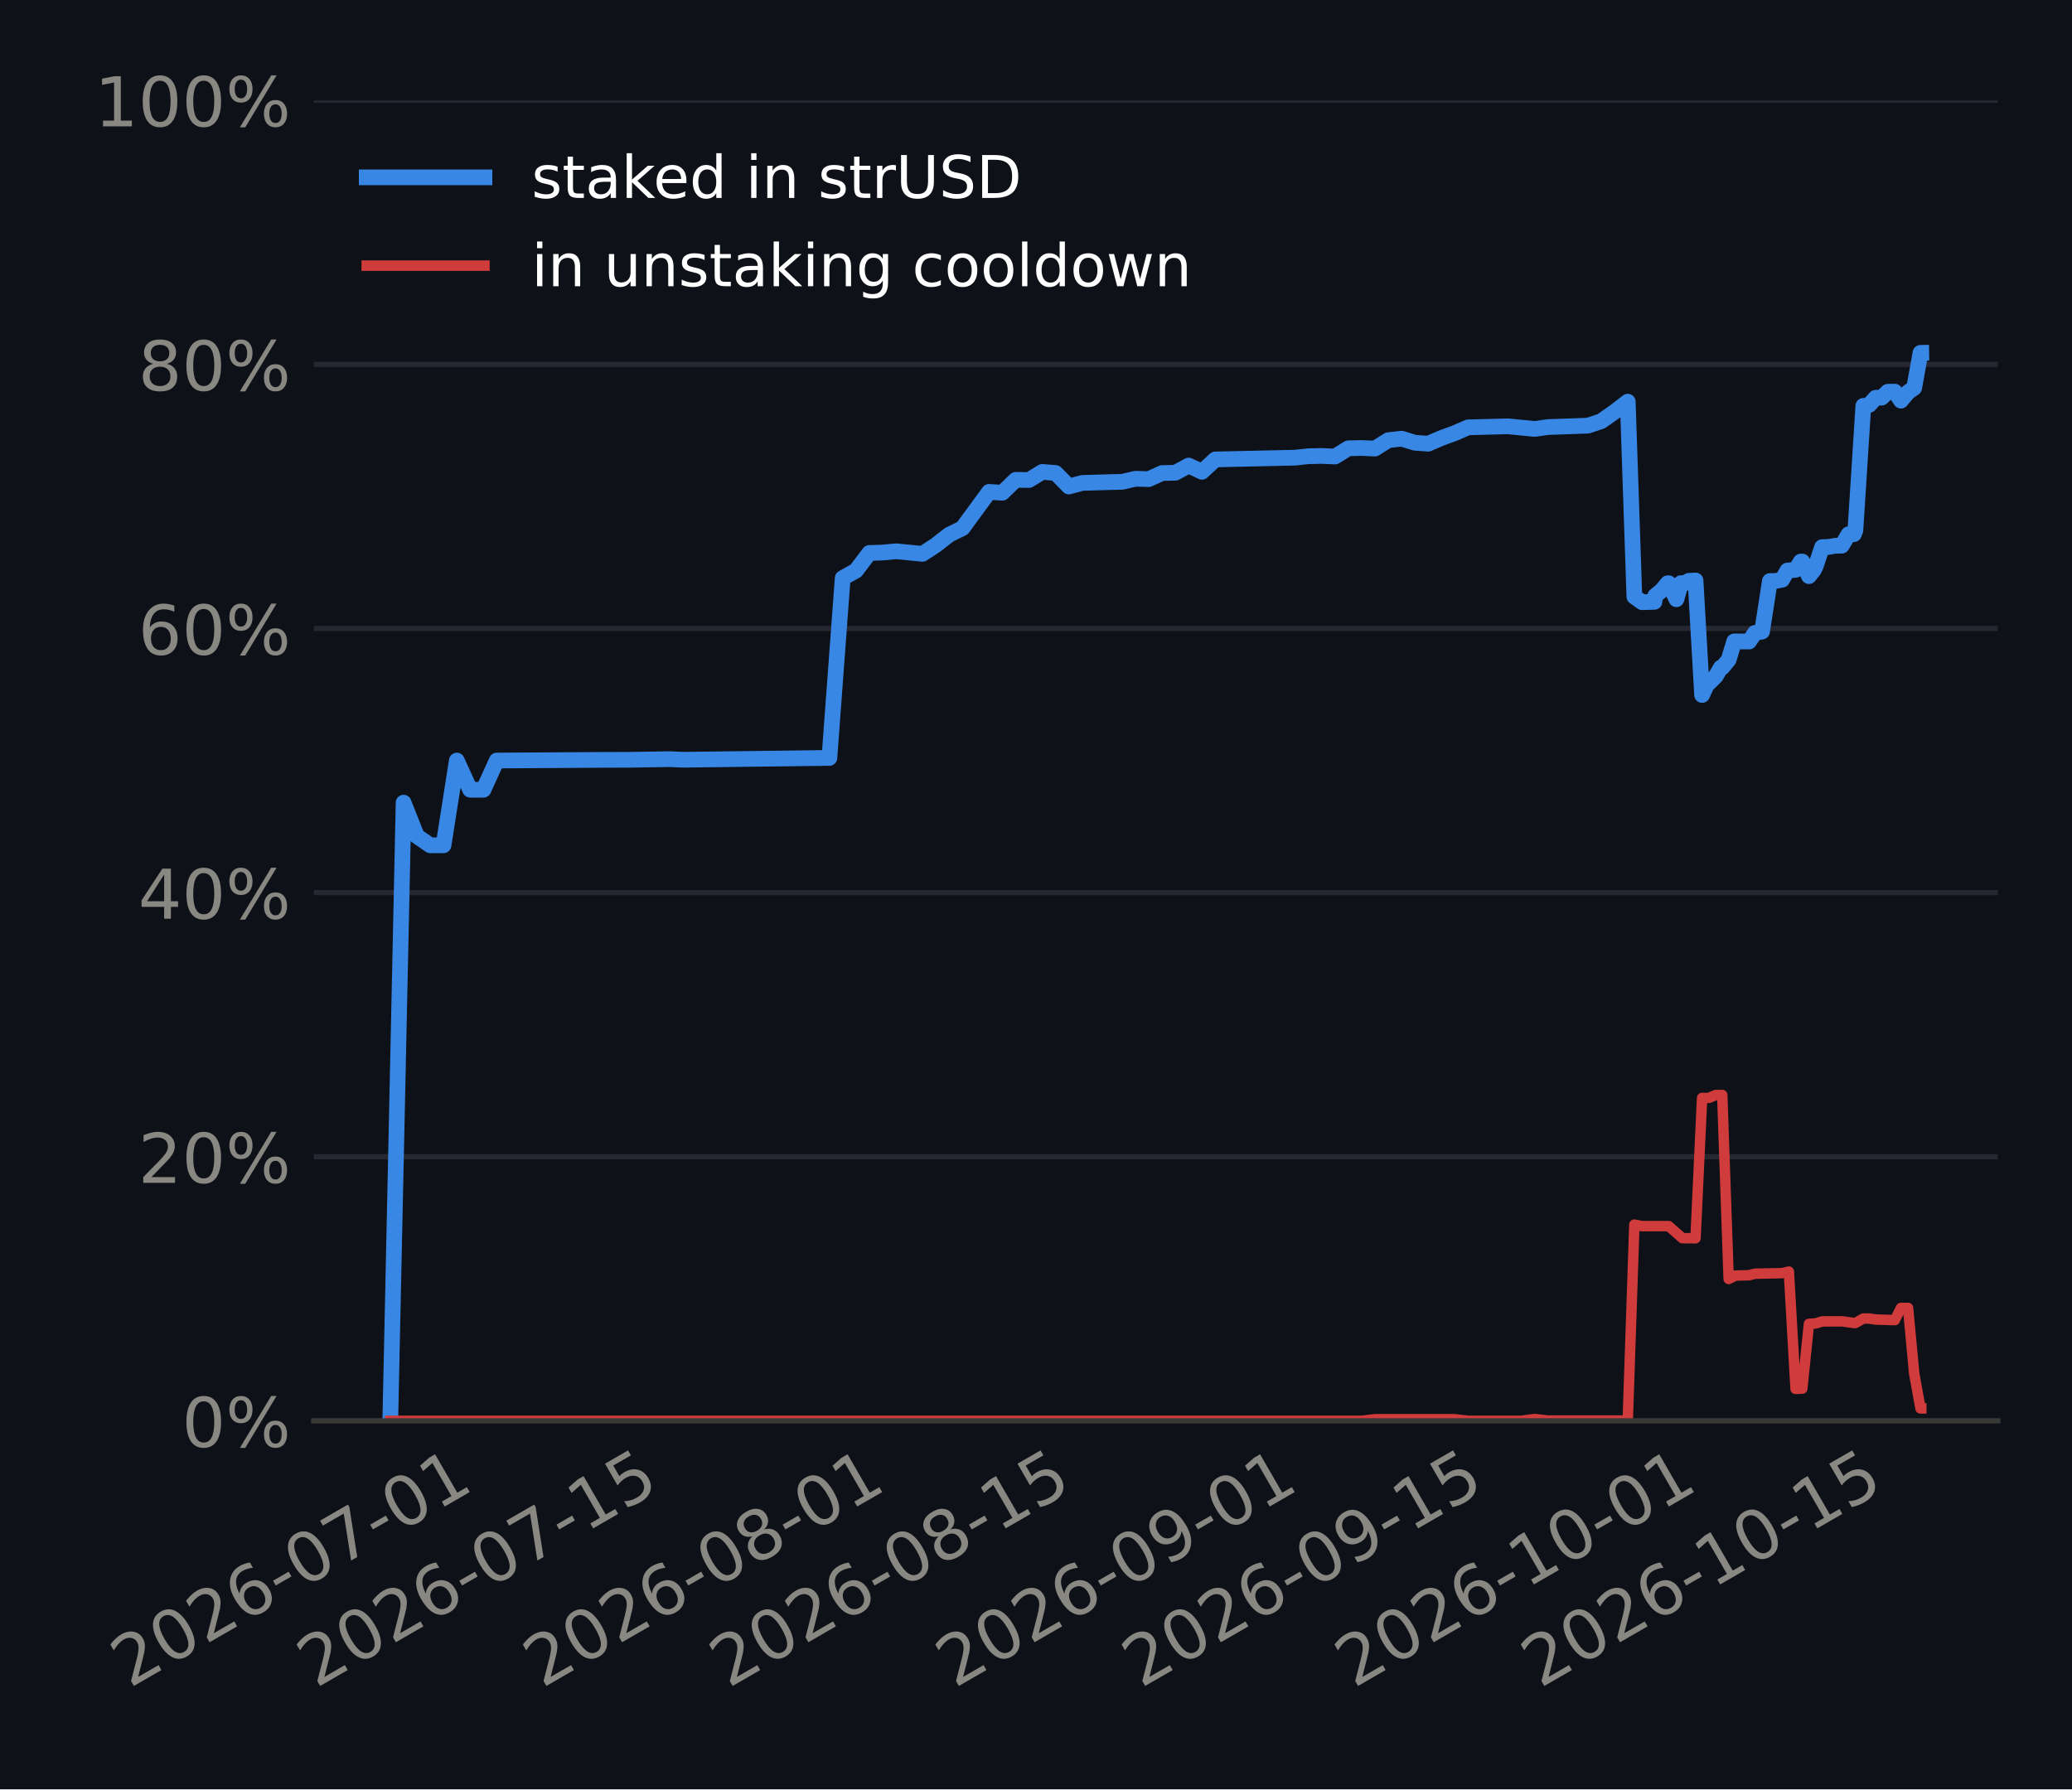
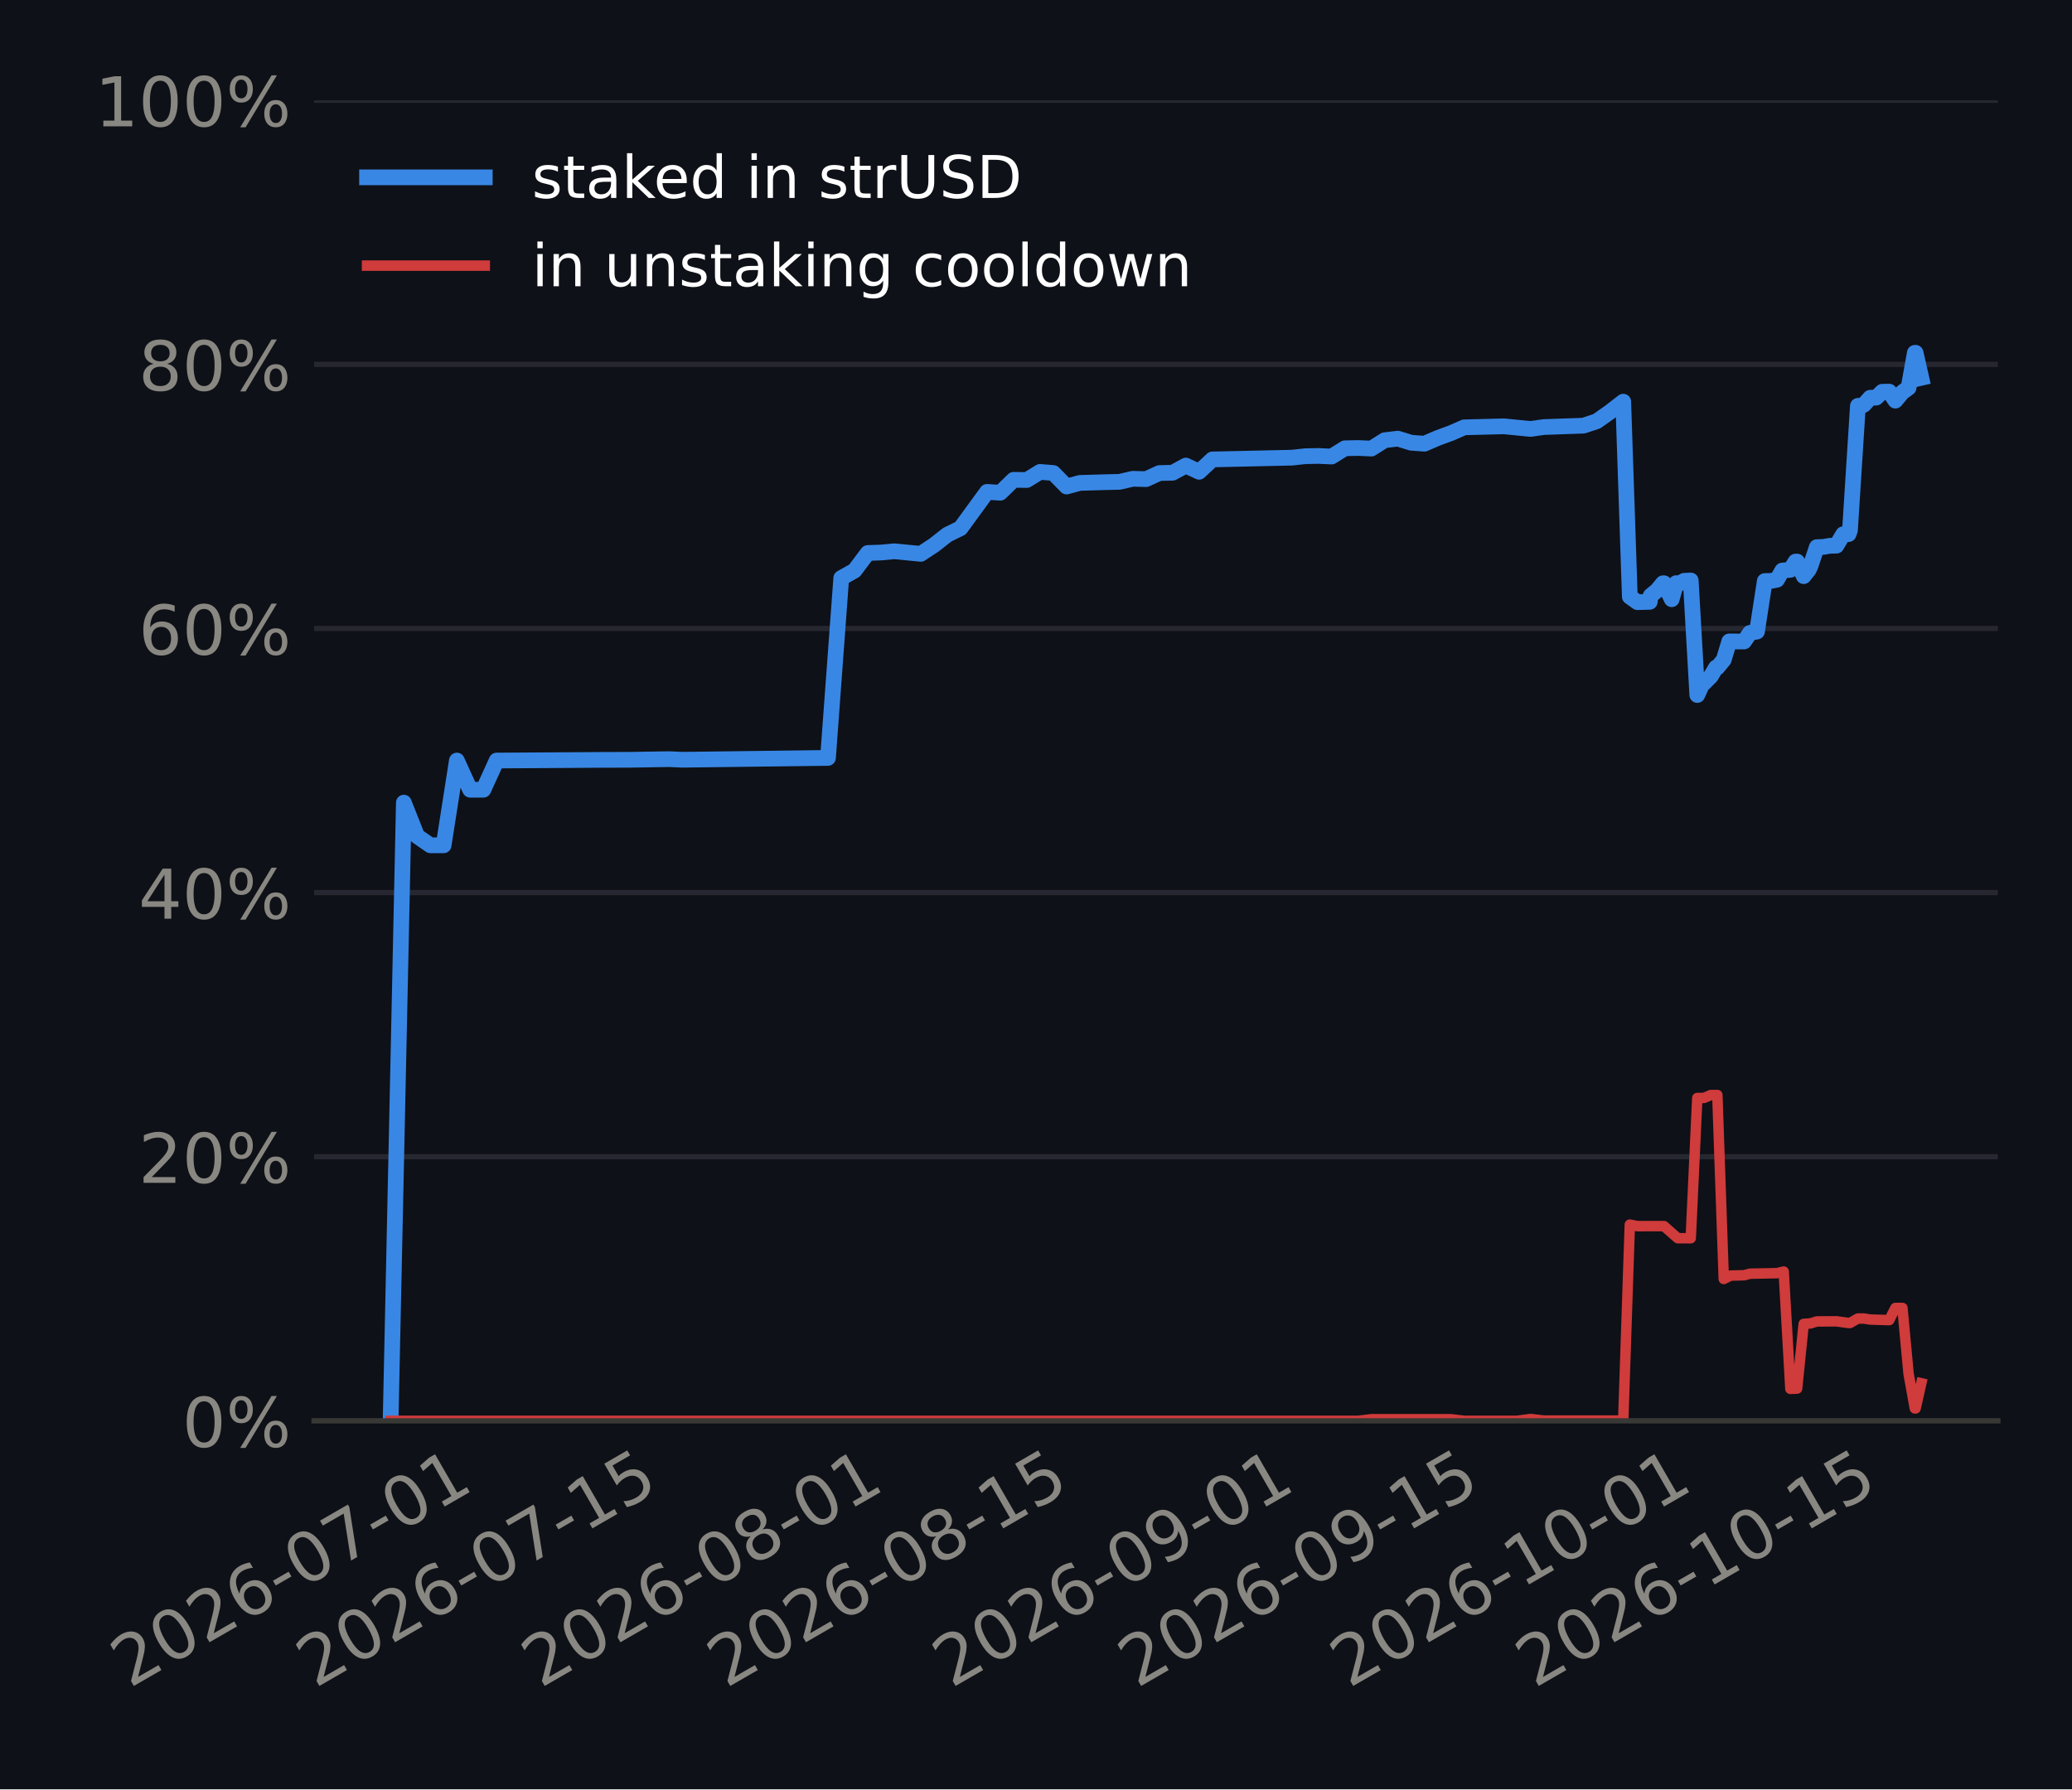
<svg xmlns="http://www.w3.org/2000/svg" xmlns:xlink="http://www.w3.org/1999/xlink" width="316.8pt" height="273.6pt" viewBox="0 0 316.8 273.6" version="1.1">
  <defs>
    <style type="text/css">*{stroke-linejoin: round; stroke-linecap: butt}</style>
  </defs>
  <g id="figure_1">
    <g id="patch_1">
      <path d="M 0 273.6  L 316.8 273.6  L 316.8 0  L 0 0  z " style="fill: #0e1117" />
    </g>
    <g id="axes_1">
      <g id="patch_2">
-         <path d="M 47.969 217.267  L 305.46 217.267  L 305.46 15.329  L 47.969 15.329  z " style="fill: #0e1117" />
+         <path d="M 48.02 217.267  L 305.46 217.267  L 305.46 15.329  L 48.02 15.329  z " style="fill: #0e1117" />
      </g>
      <g id="matplotlib.axis_1">
        <g id="xtick_1">
          <g id="line2d_1" />
          <g id="text_1">
-             <g style="fill: #898781" transform="translate(19.80732 258.1862) rotate(-30) scale(0.105 -0.105)">
+             <g style="fill: #898781" transform="translate(19.79978 258.1862) rotate(-30) scale(0.105 -0.105)">
              <defs>
                <path id="DejaVuSans-15" d="M 1228 531  L 3431 531  L 3431 0  L 469 0  L 469 531  Q 828 903 1448 1529  Q 2069 2156 2228 2338  Q 2531 2678 2651 2914  Q 2772 3150 2772 3378  Q 2772 3750 2511 3984  Q 2250 4219 1831 4219  Q 1534 4219 1204 4116  Q 875 4013 500 3803  L 500 4441  Q 881 4594 1212 4672  Q 1544 4750 1819 4750  Q 2544 4750 2975 4387  Q 3406 4025 3406 3419  Q 3406 3131 3298 2873  Q 3191 2616 2906 2266  Q 2828 2175 2409 1742  Q 1991 1309 1228 531  z " transform="scale(0.015625)" />
                <path id="DejaVuSans-13" d="M 2034 4250  Q 1547 4250 1301 3770  Q 1056 3291 1056 2328  Q 1056 1369 1301 889  Q 1547 409 2034 409  Q 2525 409 2770 889  Q 3016 1369 3016 2328  Q 3016 3291 2770 3770  Q 2525 4250 2034 4250  z M 2034 4750  Q 2819 4750 3233 4129  Q 3647 3509 3647 2328  Q 3647 1150 3233 529  Q 2819 -91 2034 -91  Q 1250 -91 836 529  Q 422 1150 422 2328  Q 422 3509 836 4129  Q 1250 4750 2034 4750  z " transform="scale(0.015625)" />
                <path id="DejaVuSans-19" d="M 2113 2584  Q 1688 2584 1439 2293  Q 1191 2003 1191 1497  Q 1191 994 1439 701  Q 1688 409 2113 409  Q 2538 409 2786 701  Q 3034 994 3034 1497  Q 3034 2003 2786 2293  Q 2538 2584 2113 2584  z M 3366 4563  L 3366 3988  Q 3128 4100 2886 4159  Q 2644 4219 2406 4219  Q 1781 4219 1451 3797  Q 1122 3375 1075 2522  Q 1259 2794 1537 2939  Q 1816 3084 2150 3084  Q 2853 3084 3261 2657  Q 3669 2231 3669 1497  Q 3669 778 3244 343  Q 2819 -91 2113 -91  Q 1303 -91 875 529  Q 447 1150 447 2328  Q 447 3434 972 4092  Q 1497 4750 2381 4750  Q 2619 4750 2861 4703  Q 3103 4656 3366 4563  z " transform="scale(0.015625)" />
                <path id="DejaVuSans-10" d="M 313 2009  L 1997 2009  L 1997 1497  L 313 1497  L 313 2009  z " transform="scale(0.015625)" />
                <path id="DejaVuSans-1a" d="M 525 4666  L 3525 4666  L 3525 4397  L 1831 0  L 1172 0  L 2766 4134  L 525 4134  L 525 4666  z " transform="scale(0.015625)" />
                <path id="DejaVuSans-14" d="M 794 531  L 1825 531  L 1825 4091  L 703 3866  L 703 4441  L 1819 4666  L 2450 4666  L 2450 531  L 3481 531  L 3481 0  L 794 0  L 794 531  z " transform="scale(0.015625)" />
              </defs>
              <use xlink:href="#DejaVuSans-15" />
              <use xlink:href="#DejaVuSans-13" transform="translate(63.625 0)" />
              <use xlink:href="#DejaVuSans-15" transform="translate(127.25 0)" />
              <use xlink:href="#DejaVuSans-19" transform="translate(190.875 0)" />
              <use xlink:href="#DejaVuSans-10" transform="translate(254.5 0)" />
              <use xlink:href="#DejaVuSans-13" transform="translate(290.5781 0)" />
              <use xlink:href="#DejaVuSans-1a" transform="translate(354.2031 0)" />
              <use xlink:href="#DejaVuSans-10" transform="translate(417.8281 0)" />
              <use xlink:href="#DejaVuSans-13" transform="translate(453.9062 0)" />
              <use xlink:href="#DejaVuSans-14" transform="translate(517.5312 0)" />
            </g>
          </g>
        </g>
        <g id="xtick_2">
          <g id="line2d_2" />
          <g id="text_2">
-             <g style="fill: #898781" transform="translate(48.28962 258.1862) rotate(-30) scale(0.105 -0.105)">
+             <g style="fill: #898781" transform="translate(48.17072 258.1862) rotate(-30) scale(0.105 -0.105)">
              <defs>
                <path id="DejaVuSans-18" d="M 691 4666  L 3169 4666  L 3169 4134  L 1269 4134  L 1269 2991  Q 1406 3038 1543 3061  Q 1681 3084 1819 3084  Q 2600 3084 3056 2656  Q 3513 2228 3513 1497  Q 3513 744 3044 326  Q 2575 -91 1722 -91  Q 1428 -91 1123 -41  Q 819 9 494 109  L 494 744  Q 775 591 1075 516  Q 1375 441 1709 441  Q 2250 441 2565 725  Q 2881 1009 2881 1497  Q 2881 1984 2565 2268  Q 2250 2553 1709 2553  Q 1456 2553 1204 2497  Q 953 2441 691 2322  L 691 4666  z " transform="scale(0.015625)" />
              </defs>
              <use xlink:href="#DejaVuSans-15" />
              <use xlink:href="#DejaVuSans-13" transform="translate(63.625 0)" />
              <use xlink:href="#DejaVuSans-15" transform="translate(127.25 0)" />
              <use xlink:href="#DejaVuSans-19" transform="translate(190.875 0)" />
              <use xlink:href="#DejaVuSans-10" transform="translate(254.5 0)" />
              <use xlink:href="#DejaVuSans-13" transform="translate(290.5781 0)" />
              <use xlink:href="#DejaVuSans-1a" transform="translate(354.2031 0)" />
              <use xlink:href="#DejaVuSans-10" transform="translate(417.8281 0)" />
              <use xlink:href="#DejaVuSans-14" transform="translate(453.9062 0)" />
              <use xlink:href="#DejaVuSans-18" transform="translate(517.5312 0)" />
            </g>
          </g>
        </g>
        <g id="xtick_3">
          <g id="line2d_3" />
          <g id="text_3">
-             <g style="fill: #898781" transform="translate(82.87527 258.1862) rotate(-30) scale(0.105 -0.105)">
+             <g style="fill: #898781" transform="translate(82.62114 258.1862) rotate(-30) scale(0.105 -0.105)">
              <defs>
                <path id="DejaVuSans-1b" d="M 2034 2216  Q 1584 2216 1326 1975  Q 1069 1734 1069 1313  Q 1069 891 1326 650  Q 1584 409 2034 409  Q 2484 409 2743 651  Q 3003 894 3003 1313  Q 3003 1734 2745 1975  Q 2488 2216 2034 2216  z M 1403 2484  Q 997 2584 770 2862  Q 544 3141 544 3541  Q 544 4100 942 4425  Q 1341 4750 2034 4750  Q 2731 4750 3128 4425  Q 3525 4100 3525 3541  Q 3525 3141 3298 2862  Q 3072 2584 2669 2484  Q 3125 2378 3379 2068  Q 3634 1759 3634 1313  Q 3634 634 3220 271  Q 2806 -91 2034 -91  Q 1263 -91 848 271  Q 434 634 434 1313  Q 434 1759 690 2068  Q 947 2378 1403 2484  z M 1172 3481  Q 1172 3119 1398 2916  Q 1625 2713 2034 2713  Q 2441 2713 2670 2916  Q 2900 3119 2900 3481  Q 2900 3844 2670 4047  Q 2441 4250 2034 4250  Q 1625 4250 1398 4047  Q 1172 3844 1172 3481  z " transform="scale(0.015625)" />
              </defs>
              <use xlink:href="#DejaVuSans-15" />
              <use xlink:href="#DejaVuSans-13" transform="translate(63.625 0)" />
              <use xlink:href="#DejaVuSans-15" transform="translate(127.25 0)" />
              <use xlink:href="#DejaVuSans-19" transform="translate(190.875 0)" />
              <use xlink:href="#DejaVuSans-10" transform="translate(254.5 0)" />
              <use xlink:href="#DejaVuSans-13" transform="translate(290.5781 0)" />
              <use xlink:href="#DejaVuSans-1b" transform="translate(354.2031 0)" />
              <use xlink:href="#DejaVuSans-10" transform="translate(417.8281 0)" />
              <use xlink:href="#DejaVuSans-13" transform="translate(453.9062 0)" />
              <use xlink:href="#DejaVuSans-14" transform="translate(517.5312 0)" />
            </g>
          </g>
        </g>
        <g id="xtick_4">
          <g id="line2d_4" />
          <g id="text_4">
-             <g style="fill: #898781" transform="translate(111.3576 258.1862) rotate(-30) scale(0.105 -0.105)">
+             <g style="fill: #898781" transform="translate(110.9921 258.1862) rotate(-30) scale(0.105 -0.105)">
              <use xlink:href="#DejaVuSans-15" />
              <use xlink:href="#DejaVuSans-13" transform="translate(63.625 0)" />
              <use xlink:href="#DejaVuSans-15" transform="translate(127.25 0)" />
              <use xlink:href="#DejaVuSans-19" transform="translate(190.875 0)" />
              <use xlink:href="#DejaVuSans-10" transform="translate(254.5 0)" />
              <use xlink:href="#DejaVuSans-13" transform="translate(290.5781 0)" />
              <use xlink:href="#DejaVuSans-1b" transform="translate(354.2031 0)" />
              <use xlink:href="#DejaVuSans-10" transform="translate(417.8281 0)" />
              <use xlink:href="#DejaVuSans-14" transform="translate(453.9062 0)" />
              <use xlink:href="#DejaVuSans-18" transform="translate(517.5312 0)" />
            </g>
          </g>
        </g>
        <g id="xtick_5">
          <g id="line2d_5" />
          <g id="text_5">
-             <g style="fill: #898781" transform="translate(145.9432 258.1862) rotate(-30) scale(0.105 -0.105)">
+             <g style="fill: #898781" transform="translate(145.4425 258.1862) rotate(-30) scale(0.105 -0.105)">
              <defs>
                <path id="DejaVuSans-1c" d="M 703 97  L 703 672  Q 941 559 1184 500  Q 1428 441 1663 441  Q 2288 441 2617 861  Q 2947 1281 2994 2138  Q 2813 1869 2534 1725  Q 2256 1581 1919 1581  Q 1219 1581 811 2004  Q 403 2428 403 3163  Q 403 3881 828 4315  Q 1253 4750 1959 4750  Q 2769 4750 3195 4129  Q 3622 3509 3622 2328  Q 3622 1225 3098 567  Q 2575 -91 1691 -91  Q 1453 -91 1209 -44  Q 966 3 703 97  z M 1959 2075  Q 2384 2075 2632 2365  Q 2881 2656 2881 3163  Q 2881 3666 2632 3958  Q 2384 4250 1959 4250  Q 1534 4250 1286 3958  Q 1038 3666 1038 3163  Q 1038 2656 1286 2365  Q 1534 2075 1959 2075  z " transform="scale(0.015625)" />
              </defs>
              <use xlink:href="#DejaVuSans-15" />
              <use xlink:href="#DejaVuSans-13" transform="translate(63.625 0)" />
              <use xlink:href="#DejaVuSans-15" transform="translate(127.25 0)" />
              <use xlink:href="#DejaVuSans-19" transform="translate(190.875 0)" />
              <use xlink:href="#DejaVuSans-10" transform="translate(254.5 0)" />
              <use xlink:href="#DejaVuSans-13" transform="translate(290.5781 0)" />
              <use xlink:href="#DejaVuSans-1c" transform="translate(354.2031 0)" />
              <use xlink:href="#DejaVuSans-10" transform="translate(417.8281 0)" />
              <use xlink:href="#DejaVuSans-13" transform="translate(453.9062 0)" />
              <use xlink:href="#DejaVuSans-14" transform="translate(517.5312 0)" />
            </g>
          </g>
        </g>
        <g id="xtick_6">
          <g id="line2d_6" />
          <g id="text_6">
-             <g style="fill: #898781" transform="translate(174.4255 258.1862) rotate(-30) scale(0.105 -0.105)">
+             <g style="fill: #898781" transform="translate(173.8134 258.1862) rotate(-30) scale(0.105 -0.105)">
              <use xlink:href="#DejaVuSans-15" />
              <use xlink:href="#DejaVuSans-13" transform="translate(63.625 0)" />
              <use xlink:href="#DejaVuSans-15" transform="translate(127.25 0)" />
              <use xlink:href="#DejaVuSans-19" transform="translate(190.875 0)" />
              <use xlink:href="#DejaVuSans-10" transform="translate(254.5 0)" />
              <use xlink:href="#DejaVuSans-13" transform="translate(290.5781 0)" />
              <use xlink:href="#DejaVuSans-1c" transform="translate(354.2031 0)" />
              <use xlink:href="#DejaVuSans-10" transform="translate(417.8281 0)" />
              <use xlink:href="#DejaVuSans-14" transform="translate(453.9062 0)" />
              <use xlink:href="#DejaVuSans-18" transform="translate(517.5312 0)" />
            </g>
          </g>
        </g>
        <g id="xtick_7">
          <g id="line2d_7" />
          <g id="text_7">
-             <g style="fill: #898781" transform="translate(206.9767 258.1862) rotate(-30) scale(0.105 -0.105)">
+             <g style="fill: #898781" transform="translate(206.2373 258.1862) rotate(-30) scale(0.105 -0.105)">
              <use xlink:href="#DejaVuSans-15" />
              <use xlink:href="#DejaVuSans-13" transform="translate(63.625 0)" />
              <use xlink:href="#DejaVuSans-15" transform="translate(127.25 0)" />
              <use xlink:href="#DejaVuSans-19" transform="translate(190.875 0)" />
              <use xlink:href="#DejaVuSans-10" transform="translate(254.5 0)" />
              <use xlink:href="#DejaVuSans-14" transform="translate(290.5781 0)" />
              <use xlink:href="#DejaVuSans-13" transform="translate(354.2031 0)" />
              <use xlink:href="#DejaVuSans-10" transform="translate(417.8281 0)" />
              <use xlink:href="#DejaVuSans-13" transform="translate(453.9062 0)" />
              <use xlink:href="#DejaVuSans-14" transform="translate(517.5312 0)" />
            </g>
          </g>
        </g>
        <g id="xtick_8">
          <g id="line2d_8" />
          <g id="text_8">
-             <g style="fill: #898781" transform="translate(235.459 258.1862) rotate(-30) scale(0.105 -0.105)">
+             <g style="fill: #898781" transform="translate(234.6083 258.1862) rotate(-30) scale(0.105 -0.105)">
              <use xlink:href="#DejaVuSans-15" />
              <use xlink:href="#DejaVuSans-13" transform="translate(63.625 0)" />
              <use xlink:href="#DejaVuSans-15" transform="translate(127.25 0)" />
              <use xlink:href="#DejaVuSans-19" transform="translate(190.875 0)" />
              <use xlink:href="#DejaVuSans-10" transform="translate(254.5 0)" />
              <use xlink:href="#DejaVuSans-14" transform="translate(290.5781 0)" />
              <use xlink:href="#DejaVuSans-13" transform="translate(354.2031 0)" />
              <use xlink:href="#DejaVuSans-10" transform="translate(417.8281 0)" />
              <use xlink:href="#DejaVuSans-14" transform="translate(453.9062 0)" />
              <use xlink:href="#DejaVuSans-18" transform="translate(517.5312 0)" />
            </g>
          </g>
        </g>
      </g>
      <g id="matplotlib.axis_2">
        <g id="ytick_1">
          <g id="line2d_9">
-             <path d="M 47.969 217.267  L 305.46 217.267  " clip-path="url(#p2b728897ec)" style="fill: none; stroke: #262730; stroke-width: 0.8; stroke-linecap: square" />
+             <path d="M 48.02 217.267  L 305.46 217.267  " clip-path="url(#p2b93eab696)" style="fill: none; stroke: #262730; stroke-width: 0.8; stroke-linecap: square" />
          </g>
          <g id="line2d_10" />
          <g id="text_9">
-             <g style="fill: #898781" transform="translate(27.81207 221.2555) scale(0.105 -0.105)">
+             <g style="fill: #898781" transform="translate(27.86252 221.2555) scale(0.105 -0.105)">
              <defs>
                <path id="DejaVuSans-8" d="M 4653 2053  Q 4381 2053 4226 1822  Q 4072 1591 4072 1178  Q 4072 772 4226 539  Q 4381 306 4653 306  Q 4919 306 5073 539  Q 5228 772 5228 1178  Q 5228 1588 5073 1820  Q 4919 2053 4653 2053  z M 4653 2450  Q 5147 2450 5437 2106  Q 5728 1763 5728 1178  Q 5728 594 5436 251  Q 5144 -91 4653 -91  Q 4153 -91 3862 251  Q 3572 594 3572 1178  Q 3572 1766 3864 2108  Q 4156 2450 4653 2450  z M 1428 4353  Q 1159 4353 1004 4120  Q 850 3888 850 3481  Q 850 3069 1003 2837  Q 1156 2606 1428 2606  Q 1700 2606 1854 2837  Q 2009 3069 2009 3481  Q 2009 3884 1853 4118  Q 1697 4353 1428 4353  z M 4250 4750  L 4750 4750  L 1831 -91  L 1331 -91  L 4250 4750  z M 1428 4750  Q 1922 4750 2215 4408  Q 2509 4066 2509 3481  Q 2509 2891 2217 2550  Q 1925 2209 1428 2209  Q 931 2209 642 2551  Q 353 2894 353 3481  Q 353 4063 643 4406  Q 934 4750 1428 4750  z " transform="scale(0.015625)" />
              </defs>
              <use xlink:href="#DejaVuSans-13" />
              <use xlink:href="#DejaVuSans-8" transform="translate(63.625 0)" />
            </g>
          </g>
        </g>
        <g id="ytick_2">
          <g id="line2d_11">
-             <path d="M 47.969 176.879  L 305.46 176.879  " clip-path="url(#p2b728897ec)" style="fill: none; stroke: #262730; stroke-width: 0.8; stroke-linecap: square" />
+             <path d="M 48.02 176.879  L 305.46 176.879  " clip-path="url(#p2b93eab696)" style="fill: none; stroke: #262730; stroke-width: 0.8; stroke-linecap: square" />
          </g>
          <g id="line2d_12" />
          <g id="text_10">
-             <g style="fill: #898781" transform="translate(21.13145 180.8679) scale(0.105 -0.105)">
+             <g style="fill: #898781" transform="translate(21.18189 180.8679) scale(0.105 -0.105)">
              <use xlink:href="#DejaVuSans-15" />
              <use xlink:href="#DejaVuSans-13" transform="translate(63.625 0)" />
              <use xlink:href="#DejaVuSans-8" transform="translate(127.25 0)" />
            </g>
          </g>
        </g>
        <g id="ytick_3">
          <g id="line2d_13">
-             <path d="M 47.969 136.492  L 305.46 136.492  " clip-path="url(#p2b728897ec)" style="fill: none; stroke: #262730; stroke-width: 0.8; stroke-linecap: square" />
+             <path d="M 48.02 136.492  L 305.46 136.492  " clip-path="url(#p2b93eab696)" style="fill: none; stroke: #262730; stroke-width: 0.8; stroke-linecap: square" />
          </g>
          <g id="line2d_14" />
          <g id="text_11">
-             <g style="fill: #898781" transform="translate(21.13145 140.4803) scale(0.105 -0.105)">
+             <g style="fill: #898781" transform="translate(21.18189 140.4803) scale(0.105 -0.105)">
              <defs>
                <path id="DejaVuSans-17" d="M 2419 4116  L 825 1625  L 2419 1625  L 2419 4116  z M 2253 4666  L 3047 4666  L 3047 1625  L 3713 1625  L 3713 1100  L 3047 1100  L 3047 0  L 2419 0  L 2419 1100  L 313 1100  L 313 1709  L 2253 4666  z " transform="scale(0.015625)" />
              </defs>
              <use xlink:href="#DejaVuSans-17" />
              <use xlink:href="#DejaVuSans-13" transform="translate(63.625 0)" />
              <use xlink:href="#DejaVuSans-8" transform="translate(127.25 0)" />
            </g>
          </g>
        </g>
        <g id="ytick_4">
          <g id="line2d_15">
-             <path d="M 47.969 96.104  L 305.46 96.104  " clip-path="url(#p2b728897ec)" style="fill: none; stroke: #262730; stroke-width: 0.8; stroke-linecap: square" />
+             <path d="M 48.02 96.104  L 305.46 96.104  " clip-path="url(#p2b93eab696)" style="fill: none; stroke: #262730; stroke-width: 0.8; stroke-linecap: square" />
          </g>
          <g id="line2d_16" />
          <g id="text_12">
-             <g style="fill: #898781" transform="translate(21.13145 100.0927) scale(0.105 -0.105)">
+             <g style="fill: #898781" transform="translate(21.18189 100.0927) scale(0.105 -0.105)">
              <use xlink:href="#DejaVuSans-19" />
              <use xlink:href="#DejaVuSans-13" transform="translate(63.625 0)" />
              <use xlink:href="#DejaVuSans-8" transform="translate(127.25 0)" />
            </g>
          </g>
        </g>
        <g id="ytick_5">
          <g id="line2d_17">
-             <path d="M 47.969 55.716  L 305.46 55.716  " clip-path="url(#p2b728897ec)" style="fill: none; stroke: #262730; stroke-width: 0.8; stroke-linecap: square" />
+             <path d="M 48.02 55.716  L 305.46 55.716  " clip-path="url(#p2b93eab696)" style="fill: none; stroke: #262730; stroke-width: 0.8; stroke-linecap: square" />
          </g>
          <g id="line2d_18" />
          <g id="text_13">
-             <g style="fill: #898781" transform="translate(21.13145 59.70513) scale(0.105 -0.105)">
+             <g style="fill: #898781" transform="translate(21.18189 59.70513) scale(0.105 -0.105)">
              <use xlink:href="#DejaVuSans-1b" />
              <use xlink:href="#DejaVuSans-13" transform="translate(63.625 0)" />
              <use xlink:href="#DejaVuSans-8" transform="translate(127.25 0)" />
            </g>
          </g>
        </g>
        <g id="ytick_6">
          <g id="line2d_19">
-             <path d="M 47.969 15.329  L 305.46 15.329  " clip-path="url(#p2b728897ec)" style="fill: none; stroke: #262730; stroke-width: 0.8; stroke-linecap: square" />
+             <path d="M 48.02 15.329  L 305.46 15.329  " clip-path="url(#p2b93eab696)" style="fill: none; stroke: #262730; stroke-width: 0.8; stroke-linecap: square" />
          </g>
          <g id="line2d_20" />
          <g id="text_14">
-             <g style="fill: #898781" transform="translate(14.45082 19.31754) scale(0.105 -0.105)">
+             <g style="fill: #898781" transform="translate(14.50127 19.31754) scale(0.105 -0.105)">
              <use xlink:href="#DejaVuSans-14" />
              <use xlink:href="#DejaVuSans-13" transform="translate(63.625 0)" />
              <use xlink:href="#DejaVuSans-13" transform="translate(127.25 0)" />
              <use xlink:href="#DejaVuSans-8" transform="translate(190.875 0)" />
            </g>
          </g>
        </g>
      </g>
      <g id="line2d_21">
-         <path d="M 59.673 217.267  L 61.708 122.733  L 63.742 127.857  L 65.777 129.259  L 67.811 129.259  L 69.846 116.298  L 71.88 120.762  L 73.915 120.762  L 75.949 116.298  L 92.225 116.195  L 96.294 116.184  L 102.397 116.083  L 104.431 116.175  L 126.81 115.893  L 128.845 88.39  L 130.879 87.256  L 132.914 84.559  L 134.948 84.489  L 136.983 84.297  L 141.051 84.691  L 143.086 83.356  L 145.12 81.767  L 147.155 80.771  L 151.224 75.215  L 153.258 75.347  L 155.293 73.371  L 157.327 73.401  L 159.362 72.16  L 161.396 72.325  L 163.43 74.397  L 165.465 73.845  L 169.534 73.726  L 171.568 73.679  L 173.603 73.212  L 175.637 73.265  L 177.672 72.337  L 179.706 72.289  L 181.74 71.192  L 183.775 72.145  L 185.809 70.253  L 198.016 69.983  L 200.051 69.763  L 202.085 69.72  L 204.119 69.81  L 206.154 68.548  L 208.188 68.504  L 210.223 68.593  L 212.257 67.312  L 214.292 67.077  L 216.326 67.701  L 218.361 67.849  L 220.395 66.975  L 222.429 66.233  L 224.464 65.346  L 230.567 65.191  L 234.636 65.591  L 236.671 65.304  L 242.774 65.089  L 244.808 64.416  L 246.843 62.99  L 248.877 61.42  L 249.887 91.241  L 251.064 92.081  L 252.946 92.03  L 253.086 91.097  L 254.067 90.294  L 254.981 89.188  L 255.137 89.185  L 256.319 91.631  L 257.015 89.167  L 257.241 89.362  L 258.223 88.814  L 259.24 88.763  L 260.244 106.275  L 261.084 104.451  L 261.278 104.447  L 262.329 103.404  L 263.118 102.077  L 263.323 102.073  L 264.307 100.879  L 265.153 98.077  L 267.426 98.095  L 268.322 96.78  L 269.411 96.574  L 270.605 88.849  L 271.528 88.834  L 272.478 88.651  L 273.291 87.242  L 274.535 87.135  L 275.325 85.875  L 275.565 85.871  L 276.579 88.101  L 277.36 87.111  L 277.616 86.564  L 278.591 83.666  L 279.608 83.632  L 280.575 83.459  L 281.602 83.439  L 282.641 81.691  L 283.463 81.675  L 283.68 81.1  L 284.897 62.057  L 285.497 62.046  L 285.814 61.895  L 286.788 60.82  L 287.706 60.803  L 288.634 59.905  L 289.706 59.885  L 290.65 61.264  L 291.734 59.97  L 292.673 59.305  L 293.635 53.951  L 293.756 53.949  L 293.756 53.949  " clip-path="url(#p2b728897ec)" style="fill: none; stroke: #3987e5; stroke-width: 2.4; stroke-linecap: square" />
+         <path d="M 59.722 217.267  L 61.748 122.733  L 63.775 127.857  L 65.801 129.259  L 67.828 129.259  L 69.854 116.298  L 71.881 120.762  L 73.907 120.762  L 75.934 116.298  L 92.146 116.195  L 96.199 116.184  L 102.278 116.083  L 104.305 116.175  L 126.596 115.893  L 128.622 88.39  L 130.649 87.256  L 132.675 84.559  L 134.702 84.489  L 136.728 84.297  L 140.781 84.691  L 142.808 83.356  L 144.834 81.767  L 146.861 80.771  L 150.914 75.215  L 152.94 75.347  L 154.967 73.371  L 156.993 73.401  L 159.02 72.16  L 161.046 72.325  L 163.073 74.397  L 165.099 73.845  L 169.152 73.726  L 171.179 73.679  L 173.205 73.212  L 175.232 73.265  L 177.258 72.337  L 179.285 72.289  L 181.311 71.192  L 183.338 72.145  L 185.364 70.253  L 197.523 69.983  L 199.55 69.763  L 201.576 69.72  L 203.603 69.81  L 205.629 68.548  L 207.656 68.504  L 209.682 68.593  L 211.709 67.312  L 213.735 67.077  L 215.762 67.701  L 217.788 67.849  L 219.815 66.975  L 221.841 66.233  L 223.868 65.346  L 229.947 65.191  L 234 65.591  L 236.027 65.304  L 242.106 65.089  L 244.133 64.416  L 246.159 62.99  L 248.186 61.42  L 249.191 91.241  L 250.364 92.081  L 252.239 92.03  L 252.377 91.097  L 253.355 90.294  L 254.265 89.188  L 254.421 89.185  L 255.598 91.631  L 256.292 89.167  L 256.516 89.362  L 257.495 88.814  L 258.508 88.763  L 259.508 106.275  L 260.345 104.451  L 260.538 104.447  L 261.585 103.404  L 262.371 102.077  L 262.575 102.073  L 263.555 100.879  L 264.398 98.077  L 266.662 98.095  L 267.555 96.78  L 268.639 96.574  L 269.828 88.849  L 270.747 88.834  L 271.694 88.651  L 272.504 87.242  L 273.743 87.135  L 274.53 85.875  L 274.769 85.871  L 275.779 88.101  L 276.557 87.111  L 276.812 86.564  L 277.783 83.666  L 278.796 83.632  L 279.76 83.459  L 280.783 83.439  L 281.817 81.691  L 282.636 81.675  L 282.853 81.1  L 284.064 62.057  L 284.663 62.046  L 284.978 61.895  L 285.948 60.82  L 286.863 60.803  L 287.786 59.905  L 288.855 59.885  L 289.795 61.264  L 290.874 59.97  L 291.81 59.305  L 292.769 53.951  L 292.889 53.949  L 293.758 57.773  L 293.758 57.773  " clip-path="url(#p2b93eab696)" style="fill: none; stroke: #3987e5; stroke-width: 2.4; stroke-linecap: square" />
      </g>
      <g id="line2d_22">
-         <path d="M 59.673 217.267  L 208.188 217.263  L 210.223 217.018  L 222.429 217.022  L 224.464 217.26  L 232.602 217.26  L 234.636 216.985  L 236.671 217.222  L 248.877 217.219  L 249.887 187.26  L 251.064 187.494  L 255.137 187.49  L 257.241 189.339  L 259.24 189.345  L 260.244 167.892  L 261.278 167.889  L 262.329 167.441  L 263.323 167.441  L 264.307 195.576  L 265.339 195.056  L 267.426 195.004  L 268.322 194.766  L 272.478 194.683  L 273.509 194.438  L 274.535 212.379  L 275.565 212.335  L 276.579 202.438  L 277.616 202.368  L 278.591 202.063  L 281.602 202.048  L 283.463 202.303  L 283.68 202.303  L 284.897 201.621  L 285.814 201.621  L 286.788 201.775  L 289.706 201.863  L 290.65 200.003  L 291.734 200.003  L 292.673 210.033  L 293.635 215.365  L 293.756 215.365  L 293.756 215.365  " clip-path="url(#p2b728897ec)" style="fill: none; stroke: #d03b3b; stroke-width: 1.6; stroke-linecap: square" />
+         <path d="M 59.722 217.267  L 207.656 217.263  L 209.682 217.018  L 221.841 217.022  L 223.868 217.26  L 231.974 217.26  L 234 216.985  L 236.027 217.222  L 248.186 217.219  L 249.191 187.26  L 250.364 187.494  L 254.421 187.49  L 256.516 189.339  L 258.508 189.345  L 259.508 167.892  L 260.538 167.889  L 261.585 167.441  L 262.575 167.441  L 263.555 195.576  L 264.583 195.056  L 266.662 195.004  L 267.555 194.766  L 271.694 194.683  L 272.721 194.438  L 273.743 212.379  L 274.769 212.335  L 275.779 202.438  L 276.812 202.368  L 277.783 202.063  L 280.783 202.048  L 282.636 202.303  L 282.853 202.303  L 284.064 201.621  L 284.978 201.621  L 285.948 201.775  L 288.855 201.863  L 289.795 200.003  L 290.874 200.003  L 291.81 210.033  L 292.769 215.365  L 292.889 215.365  L 293.758 211.523  L 293.758 211.523  " clip-path="url(#p2b93eab696)" style="fill: none; stroke: #d03b3b; stroke-width: 1.6; stroke-linecap: square" />
      </g>
      <g id="patch_3">
-         <path d="M 47.969 217.267  L 305.46 217.267  " style="fill: none; stroke: #383835; stroke-width: 0.8; stroke-linejoin: miter; stroke-linecap: square" />
+         <path d="M 48.02 217.267  L 305.46 217.267  " style="fill: none; stroke: #383835; stroke-width: 0.8; stroke-linejoin: miter; stroke-linecap: square" />
      </g>
      <g id="legend_1">
        <g id="line2d_23">
-           <path d="M 56.069 27.117  L 65.069 27.117  L 74.069 27.117  " style="fill: none; stroke: #3987e5; stroke-width: 2.4; stroke-linecap: square" />
+           <path d="M 56.12 27.117  L 65.12 27.117  L 74.12 27.117  " style="fill: none; stroke: #3987e5; stroke-width: 2.4; stroke-linecap: square" />
        </g>
        <g id="text_15">
-           <g style="fill: #ffffff" transform="translate(81.26934 30.26736) scale(0.09 -0.09)">
+           <g style="fill: #ffffff" transform="translate(81.31978 30.26736) scale(0.09 -0.09)">
            <defs>
              <path id="DejaVuSans-56" d="M 2834 3397  L 2834 2853  Q 2591 2978 2328 3040  Q 2066 3103 1784 3103  Q 1356 3103 1142 2972  Q 928 2841 928 2578  Q 928 2378 1081 2264  Q 1234 2150 1697 2047  L 1894 2003  Q 2506 1872 2764 1633  Q 3022 1394 3022 966  Q 3022 478 2636 193  Q 2250 -91 1575 -91  Q 1294 -91 989 -36  Q 684 19 347 128  L 347 722  Q 666 556 975 473  Q 1284 391 1588 391  Q 1994 391 2212 530  Q 2431 669 2431 922  Q 2431 1156 2273 1281  Q 2116 1406 1581 1522  L 1381 1569  Q 847 1681 609 1914  Q 372 2147 372 2553  Q 372 3047 722 3315  Q 1072 3584 1716 3584  Q 2034 3584 2315 3537  Q 2597 3491 2834 3397  z " transform="scale(0.015625)" />
              <path id="DejaVuSans-57" d="M 1172 4494  L 1172 3500  L 2356 3500  L 2356 3053  L 1172 3053  L 1172 1153  Q 1172 725 1289 603  Q 1406 481 1766 481  L 2356 481  L 2356 0  L 1766 0  Q 1100 0 847 248  Q 594 497 594 1153  L 594 3053  L 172 3053  L 172 3500  L 594 3500  L 594 4494  L 1172 4494  z " transform="scale(0.015625)" />
              <path id="DejaVuSans-44" d="M 2194 1759  Q 1497 1759 1228 1600  Q 959 1441 959 1056  Q 959 750 1161 570  Q 1363 391 1709 391  Q 2188 391 2477 730  Q 2766 1069 2766 1631  L 2766 1759  L 2194 1759  z M 3341 1997  L 3341 0  L 2766 0  L 2766 531  Q 2569 213 2275 61  Q 1981 -91 1556 -91  Q 1019 -91 701 211  Q 384 513 384 1019  Q 384 1609 779 1909  Q 1175 2209 1959 2209  L 2766 2209  L 2766 2266  Q 2766 2663 2505 2880  Q 2244 3097 1772 3097  Q 1472 3097 1187 3025  Q 903 2953 641 2809  L 641 3341  Q 956 3463 1253 3523  Q 1550 3584 1831 3584  Q 2591 3584 2966 3190  Q 3341 2797 3341 1997  z " transform="scale(0.015625)" />
              <path id="DejaVuSans-4e" d="M 581 4863  L 1159 4863  L 1159 1991  L 2875 3500  L 3609 3500  L 1753 1863  L 3688 0  L 2938 0  L 1159 1709  L 1159 0  L 581 0  L 581 4863  z " transform="scale(0.015625)" />
              <path id="DejaVuSans-48" d="M 3597 1894  L 3597 1613  L 953 1613  Q 991 1019 1311 708  Q 1631 397 2203 397  Q 2534 397 2845 478  Q 3156 559 3463 722  L 3463 178  Q 3153 47 2828 -22  Q 2503 -91 2169 -91  Q 1331 -91 842 396  Q 353 884 353 1716  Q 353 2575 817 3079  Q 1281 3584 2069 3584  Q 2775 3584 3186 3129  Q 3597 2675 3597 1894  z M 3022 2063  Q 3016 2534 2758 2815  Q 2500 3097 2075 3097  Q 1594 3097 1305 2825  Q 1016 2553 972 2059  L 3022 2063  z " transform="scale(0.015625)" />
              <path id="DejaVuSans-47" d="M 2906 2969  L 2906 4863  L 3481 4863  L 3481 0  L 2906 0  L 2906 525  Q 2725 213 2448 61  Q 2172 -91 1784 -91  Q 1150 -91 751 415  Q 353 922 353 1747  Q 353 2572 751 3078  Q 1150 3584 1784 3584  Q 2172 3584 2448 3432  Q 2725 3281 2906 2969  z M 947 1747  Q 947 1113 1208 752  Q 1469 391 1925 391  Q 2381 391 2643 752  Q 2906 1113 2906 1747  Q 2906 2381 2643 2742  Q 2381 3103 1925 3103  Q 1469 3103 1208 2742  Q 947 2381 947 1747  z " transform="scale(0.015625)" />
              <path id="DejaVuSans-3" transform="scale(0.015625)" />
              <path id="DejaVuSans-4c" d="M 603 3500  L 1178 3500  L 1178 0  L 603 0  L 603 3500  z M 603 4863  L 1178 4863  L 1178 4134  L 603 4134  L 603 4863  z " transform="scale(0.015625)" />
              <path id="DejaVuSans-51" d="M 3513 2113  L 3513 0  L 2938 0  L 2938 2094  Q 2938 2591 2744 2837  Q 2550 3084 2163 3084  Q 1697 3084 1428 2787  Q 1159 2491 1159 1978  L 1159 0  L 581 0  L 581 3500  L 1159 3500  L 1159 2956  Q 1366 3272 1645 3428  Q 1925 3584 2291 3584  Q 2894 3584 3203 3211  Q 3513 2838 3513 2113  z " transform="scale(0.015625)" />
              <path id="DejaVuSans-55" d="M 2631 2963  Q 2534 3019 2420 3045  Q 2306 3072 2169 3072  Q 1681 3072 1420 2755  Q 1159 2438 1159 1844  L 1159 0  L 581 0  L 581 3500  L 1159 3500  L 1159 2956  Q 1341 3275 1631 3429  Q 1922 3584 2338 3584  Q 2397 3584 2469 3576  Q 2541 3569 2628 3553  L 2631 2963  z " transform="scale(0.015625)" />
              <path id="DejaVuSans-38" d="M 556 4666  L 1191 4666  L 1191 1831  Q 1191 1081 1462 751  Q 1734 422 2344 422  Q 2950 422 3222 751  Q 3494 1081 3494 1831  L 3494 4666  L 4128 4666  L 4128 1753  Q 4128 841 3676 375  Q 3225 -91 2344 -91  Q 1459 -91 1007 375  Q 556 841 556 1753  L 556 4666  z " transform="scale(0.015625)" />
              <path id="DejaVuSans-36" d="M 3425 4513  L 3425 3897  Q 3066 4069 2747 4153  Q 2428 4238 2131 4238  Q 1616 4238 1336 4038  Q 1056 3838 1056 3469  Q 1056 3159 1242 3001  Q 1428 2844 1947 2747  L 2328 2669  Q 3034 2534 3370 2195  Q 3706 1856 3706 1288  Q 3706 609 3251 259  Q 2797 -91 1919 -91  Q 1588 -91 1214 -16  Q 841 59 441 206  L 441 856  Q 825 641 1194 531  Q 1563 422 1919 422  Q 2459 422 2753 634  Q 3047 847 3047 1241  Q 3047 1584 2836 1778  Q 2625 1972 2144 2069  L 1759 2144  Q 1053 2284 737 2584  Q 422 2884 422 3419  Q 422 4038 858 4394  Q 1294 4750 2059 4750  Q 2388 4750 2728 4690  Q 3069 4631 3425 4513  z " transform="scale(0.015625)" />
              <path id="DejaVuSans-27" d="M 1259 4147  L 1259 519  L 2022 519  Q 2988 519 3436 956  Q 3884 1394 3884 2338  Q 3884 3275 3436 3711  Q 2988 4147 2022 4147  L 1259 4147  z M 628 4666  L 1925 4666  Q 3281 4666 3915 4102  Q 4550 3538 4550 2338  Q 4550 1131 3912 565  Q 3275 0 1925 0  L 628 0  L 628 4666  z " transform="scale(0.015625)" />
            </defs>
            <use xlink:href="#DejaVuSans-56" />
            <use xlink:href="#DejaVuSans-57" transform="translate(52.09375 0)" />
            <use xlink:href="#DejaVuSans-44" transform="translate(91.29688 0)" />
            <use xlink:href="#DejaVuSans-4e" transform="translate(152.5781 0)" />
            <use xlink:href="#DejaVuSans-48" transform="translate(206.9219 0)" />
            <use xlink:href="#DejaVuSans-47" transform="translate(268.4531 0)" />
            <use xlink:href="#DejaVuSans-3" transform="translate(331.9375 0)" />
            <use xlink:href="#DejaVuSans-4c" transform="translate(363.7188 0)" />
            <use xlink:href="#DejaVuSans-51" transform="translate(391.5 0)" />
            <use xlink:href="#DejaVuSans-3" transform="translate(454.875 0)" />
            <use xlink:href="#DejaVuSans-56" transform="translate(486.6562 0)" />
            <use xlink:href="#DejaVuSans-57" transform="translate(538.75 0)" />
            <use xlink:href="#DejaVuSans-55" transform="translate(577.9531 0)" />
            <use xlink:href="#DejaVuSans-38" transform="translate(619.0625 0)" />
            <use xlink:href="#DejaVuSans-36" transform="translate(692.25 0)" />
            <use xlink:href="#DejaVuSans-27" transform="translate(755.7344 0)" />
          </g>
        </g>
        <g id="line2d_24">
-           <path d="M 56.069 40.618  L 65.069 40.618  L 74.069 40.618  " style="fill: none; stroke: #d03b3b; stroke-width: 1.6; stroke-linecap: square" />
+           <path d="M 56.12 40.618  L 65.12 40.618  L 74.12 40.618  " style="fill: none; stroke: #d03b3b; stroke-width: 1.6; stroke-linecap: square" />
        </g>
        <g id="text_16">
-           <g style="fill: #ffffff" transform="translate(81.26934 43.76807) scale(0.09 -0.09)">
+           <g style="fill: #ffffff" transform="translate(81.31978 43.76807) scale(0.09 -0.09)">
            <defs>
              <path id="DejaVuSans-58" d="M 544 1381  L 544 3500  L 1119 3500  L 1119 1403  Q 1119 906 1312 657  Q 1506 409 1894 409  Q 2359 409 2629 706  Q 2900 1003 2900 1516  L 2900 3500  L 3475 3500  L 3475 0  L 2900 0  L 2900 538  Q 2691 219 2414 64  Q 2138 -91 1772 -91  Q 1169 -91 856 284  Q 544 659 544 1381  z M 1991 3584  L 1991 3584  z " transform="scale(0.015625)" />
              <path id="DejaVuSans-4a" d="M 2906 1791  Q 2906 2416 2648 2759  Q 2391 3103 1925 3103  Q 1463 3103 1205 2759  Q 947 2416 947 1791  Q 947 1169 1205 825  Q 1463 481 1925 481  Q 2391 481 2648 825  Q 2906 1169 2906 1791  z M 3481 434  Q 3481 -459 3084 -895  Q 2688 -1331 1869 -1331  Q 1566 -1331 1297 -1286  Q 1028 -1241 775 -1147  L 775 -588  Q 1028 -725 1275 -790  Q 1522 -856 1778 -856  Q 2344 -856 2625 -561  Q 2906 -266 2906 331  L 2906 616  Q 2728 306 2450 153  Q 2172 0 1784 0  Q 1141 0 747 490  Q 353 981 353 1791  Q 353 2603 747 3093  Q 1141 3584 1784 3584  Q 2172 3584 2450 3431  Q 2728 3278 2906 2969  L 2906 3500  L 3481 3500  L 3481 434  z " transform="scale(0.015625)" />
              <path id="DejaVuSans-46" d="M 3122 3366  L 3122 2828  Q 2878 2963 2633 3030  Q 2388 3097 2138 3097  Q 1578 3097 1268 2742  Q 959 2388 959 1747  Q 959 1106 1268 751  Q 1578 397 2138 397  Q 2388 397 2633 464  Q 2878 531 3122 666  L 3122 134  Q 2881 22 2623 -34  Q 2366 -91 2075 -91  Q 1284 -91 818 406  Q 353 903 353 1747  Q 353 2603 823 3093  Q 1294 3584 2113 3584  Q 2378 3584 2631 3529  Q 2884 3475 3122 3366  z " transform="scale(0.015625)" />
              <path id="DejaVuSans-52" d="M 1959 3097  Q 1497 3097 1228 2736  Q 959 2375 959 1747  Q 959 1119 1226 758  Q 1494 397 1959 397  Q 2419 397 2687 759  Q 2956 1122 2956 1747  Q 2956 2369 2687 2733  Q 2419 3097 1959 3097  z M 1959 3584  Q 2709 3584 3137 3096  Q 3566 2609 3566 1747  Q 3566 888 3137 398  Q 2709 -91 1959 -91  Q 1206 -91 779 398  Q 353 888 353 1747  Q 353 2609 779 3096  Q 1206 3584 1959 3584  z " transform="scale(0.015625)" />
              <path id="DejaVuSans-4f" d="M 603 4863  L 1178 4863  L 1178 0  L 603 0  L 603 4863  z " transform="scale(0.015625)" />
              <path id="DejaVuSans-5a" d="M 269 3500  L 844 3500  L 1563 769  L 2278 3500  L 2956 3500  L 3675 769  L 4391 3500  L 4966 3500  L 4050 0  L 3372 0  L 2619 2869  L 1863 0  L 1184 0  L 269 3500  z " transform="scale(0.015625)" />
            </defs>
            <use xlink:href="#DejaVuSans-4c" />
            <use xlink:href="#DejaVuSans-51" transform="translate(27.78125 0)" />
            <use xlink:href="#DejaVuSans-3" transform="translate(91.15625 0)" />
            <use xlink:href="#DejaVuSans-58" transform="translate(122.9375 0)" />
            <use xlink:href="#DejaVuSans-51" transform="translate(186.3125 0)" />
            <use xlink:href="#DejaVuSans-56" transform="translate(249.6875 0)" />
            <use xlink:href="#DejaVuSans-57" transform="translate(301.7812 0)" />
            <use xlink:href="#DejaVuSans-44" transform="translate(340.9844 0)" />
            <use xlink:href="#DejaVuSans-4e" transform="translate(402.2656 0)" />
            <use xlink:href="#DejaVuSans-4c" transform="translate(460.1719 0)" />
            <use xlink:href="#DejaVuSans-51" transform="translate(487.9531 0)" />
            <use xlink:href="#DejaVuSans-4a" transform="translate(551.3281 0)" />
            <use xlink:href="#DejaVuSans-3" transform="translate(614.8125 0)" />
            <use xlink:href="#DejaVuSans-46" transform="translate(646.5938 0)" />
            <use xlink:href="#DejaVuSans-52" transform="translate(701.5781 0)" />
            <use xlink:href="#DejaVuSans-52" transform="translate(762.7656 0)" />
            <use xlink:href="#DejaVuSans-4f" transform="translate(823.9531 0)" />
            <use xlink:href="#DejaVuSans-47" transform="translate(851.7344 0)" />
            <use xlink:href="#DejaVuSans-52" transform="translate(915.2188 0)" />
            <use xlink:href="#DejaVuSans-5a" transform="translate(976.4062 0)" />
            <use xlink:href="#DejaVuSans-51" transform="translate(1058.188 0)" />
          </g>
        </g>
      </g>
    </g>
  </g>
  <defs>
-     <clipPath id="p2b728897ec">
-       <rect x="47.969" y="15.329" width="257.491" height="201.938" />
+     <clipPath id="p2b93eab696">
+       <rect x="48.02" y="15.329" width="257.44" height="201.938" />
    </clipPath>
  </defs>
</svg>
